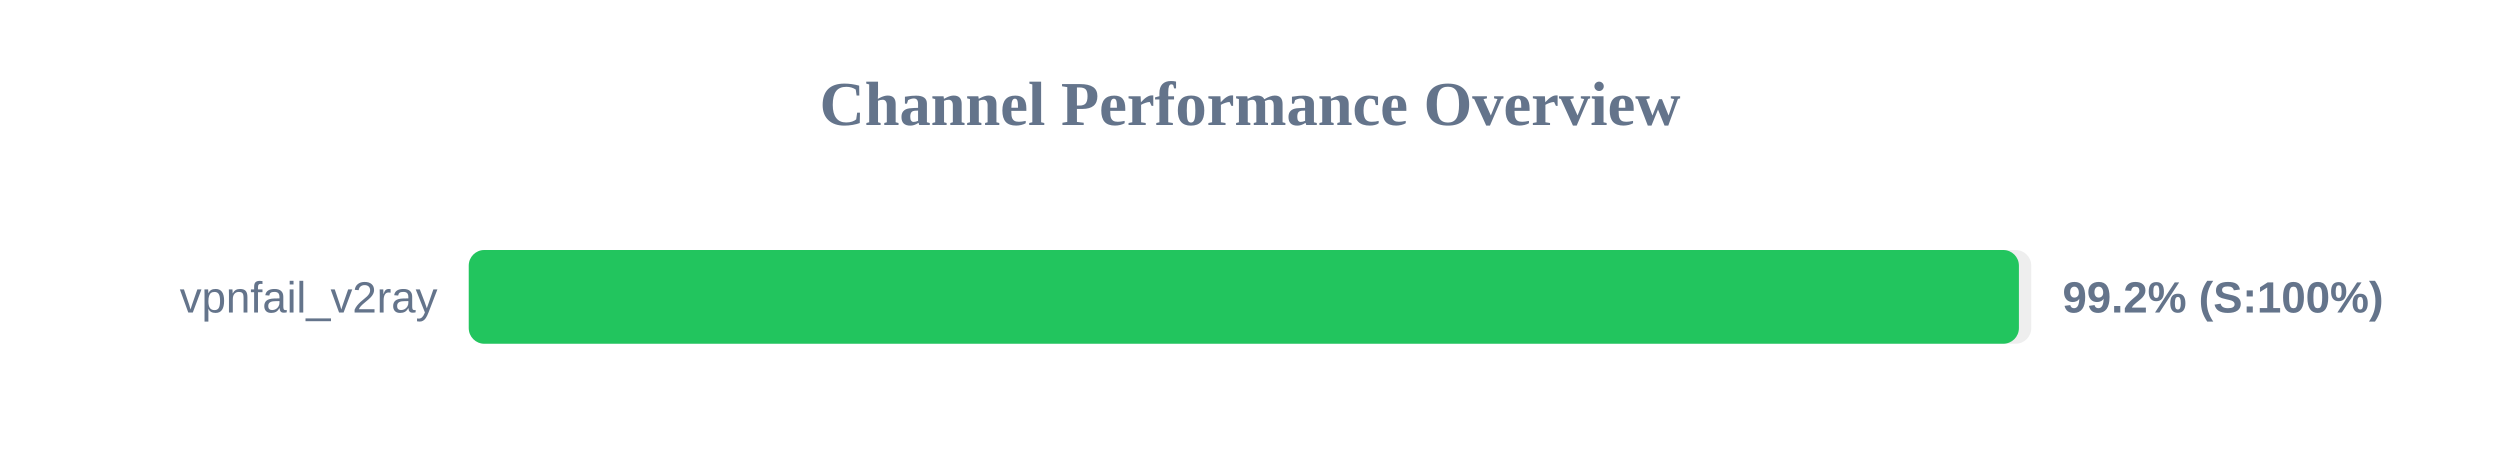
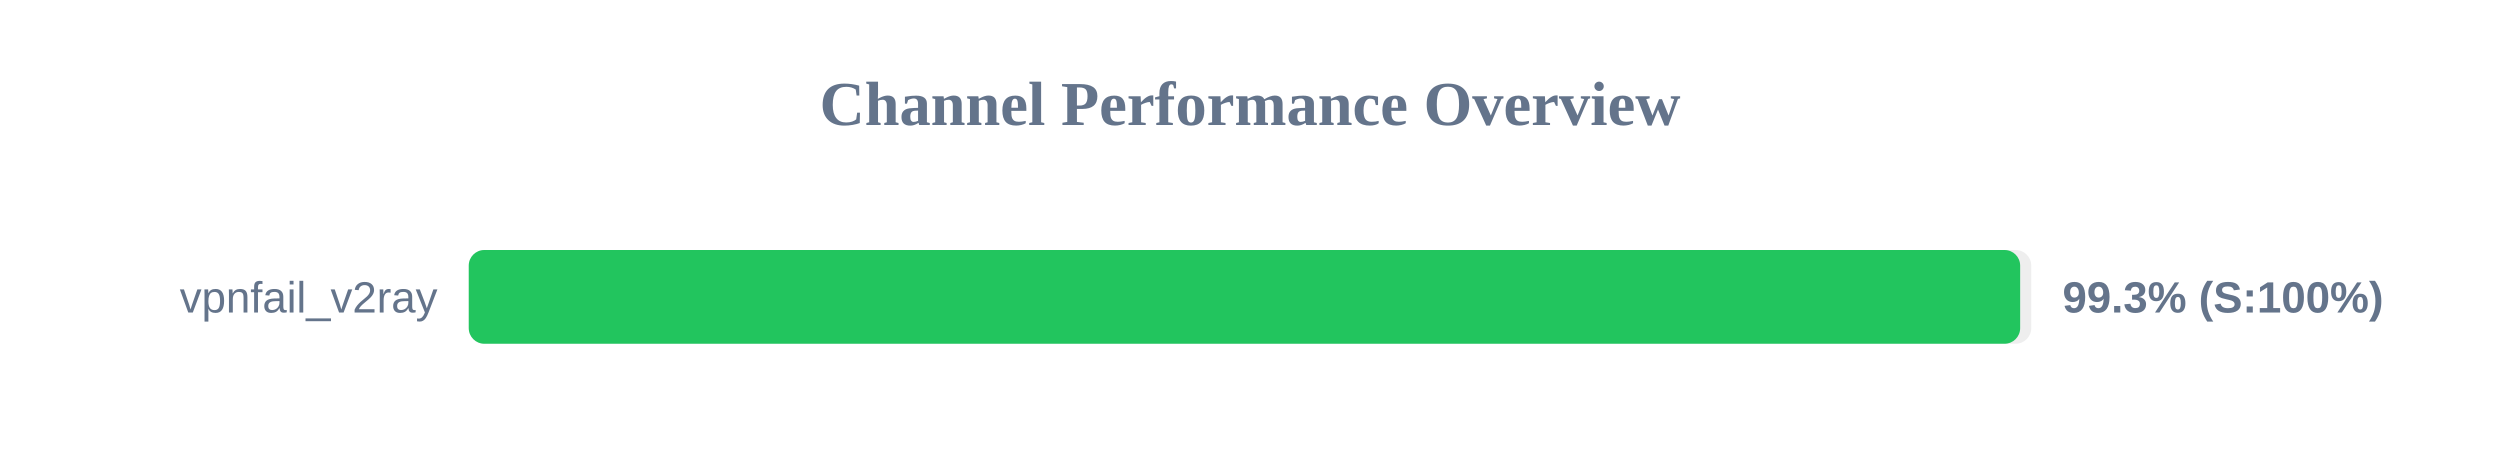
<svg xmlns="http://www.w3.org/2000/svg" width="800" height="150" version="1.1">
  <style>
        .row { font: 14px Arial; fill: #64748b; }
        .score { font: bold 14px Arial; fill: #64748b; }
    </style>
  <text x="400" y="40" text-anchor="middle" font-size="20px" font-weight="bold" fill="#64748b">Channel Performance Overview</text>
  <rect x="150" y="80" width="500" height="30" fill="#eee" rx="5" />
-   <rect x="150" y="80" width="496.05" height="30" fill="#22c55e" rx="5" />
+   <rect x="150" y="80" width="496.45" height="30" fill="#22c55e" rx="5" />
  <text x="140" y="100" text-anchor="end" class="row">vpnfail_v2ray</text>
-   <text x="660" y="100" text-anchor="start" class="score">99.2% (S:100%)</text>
+   <text x="660" y="100" text-anchor="start" class="score">99.3% (S:100%)</text>
</svg>
